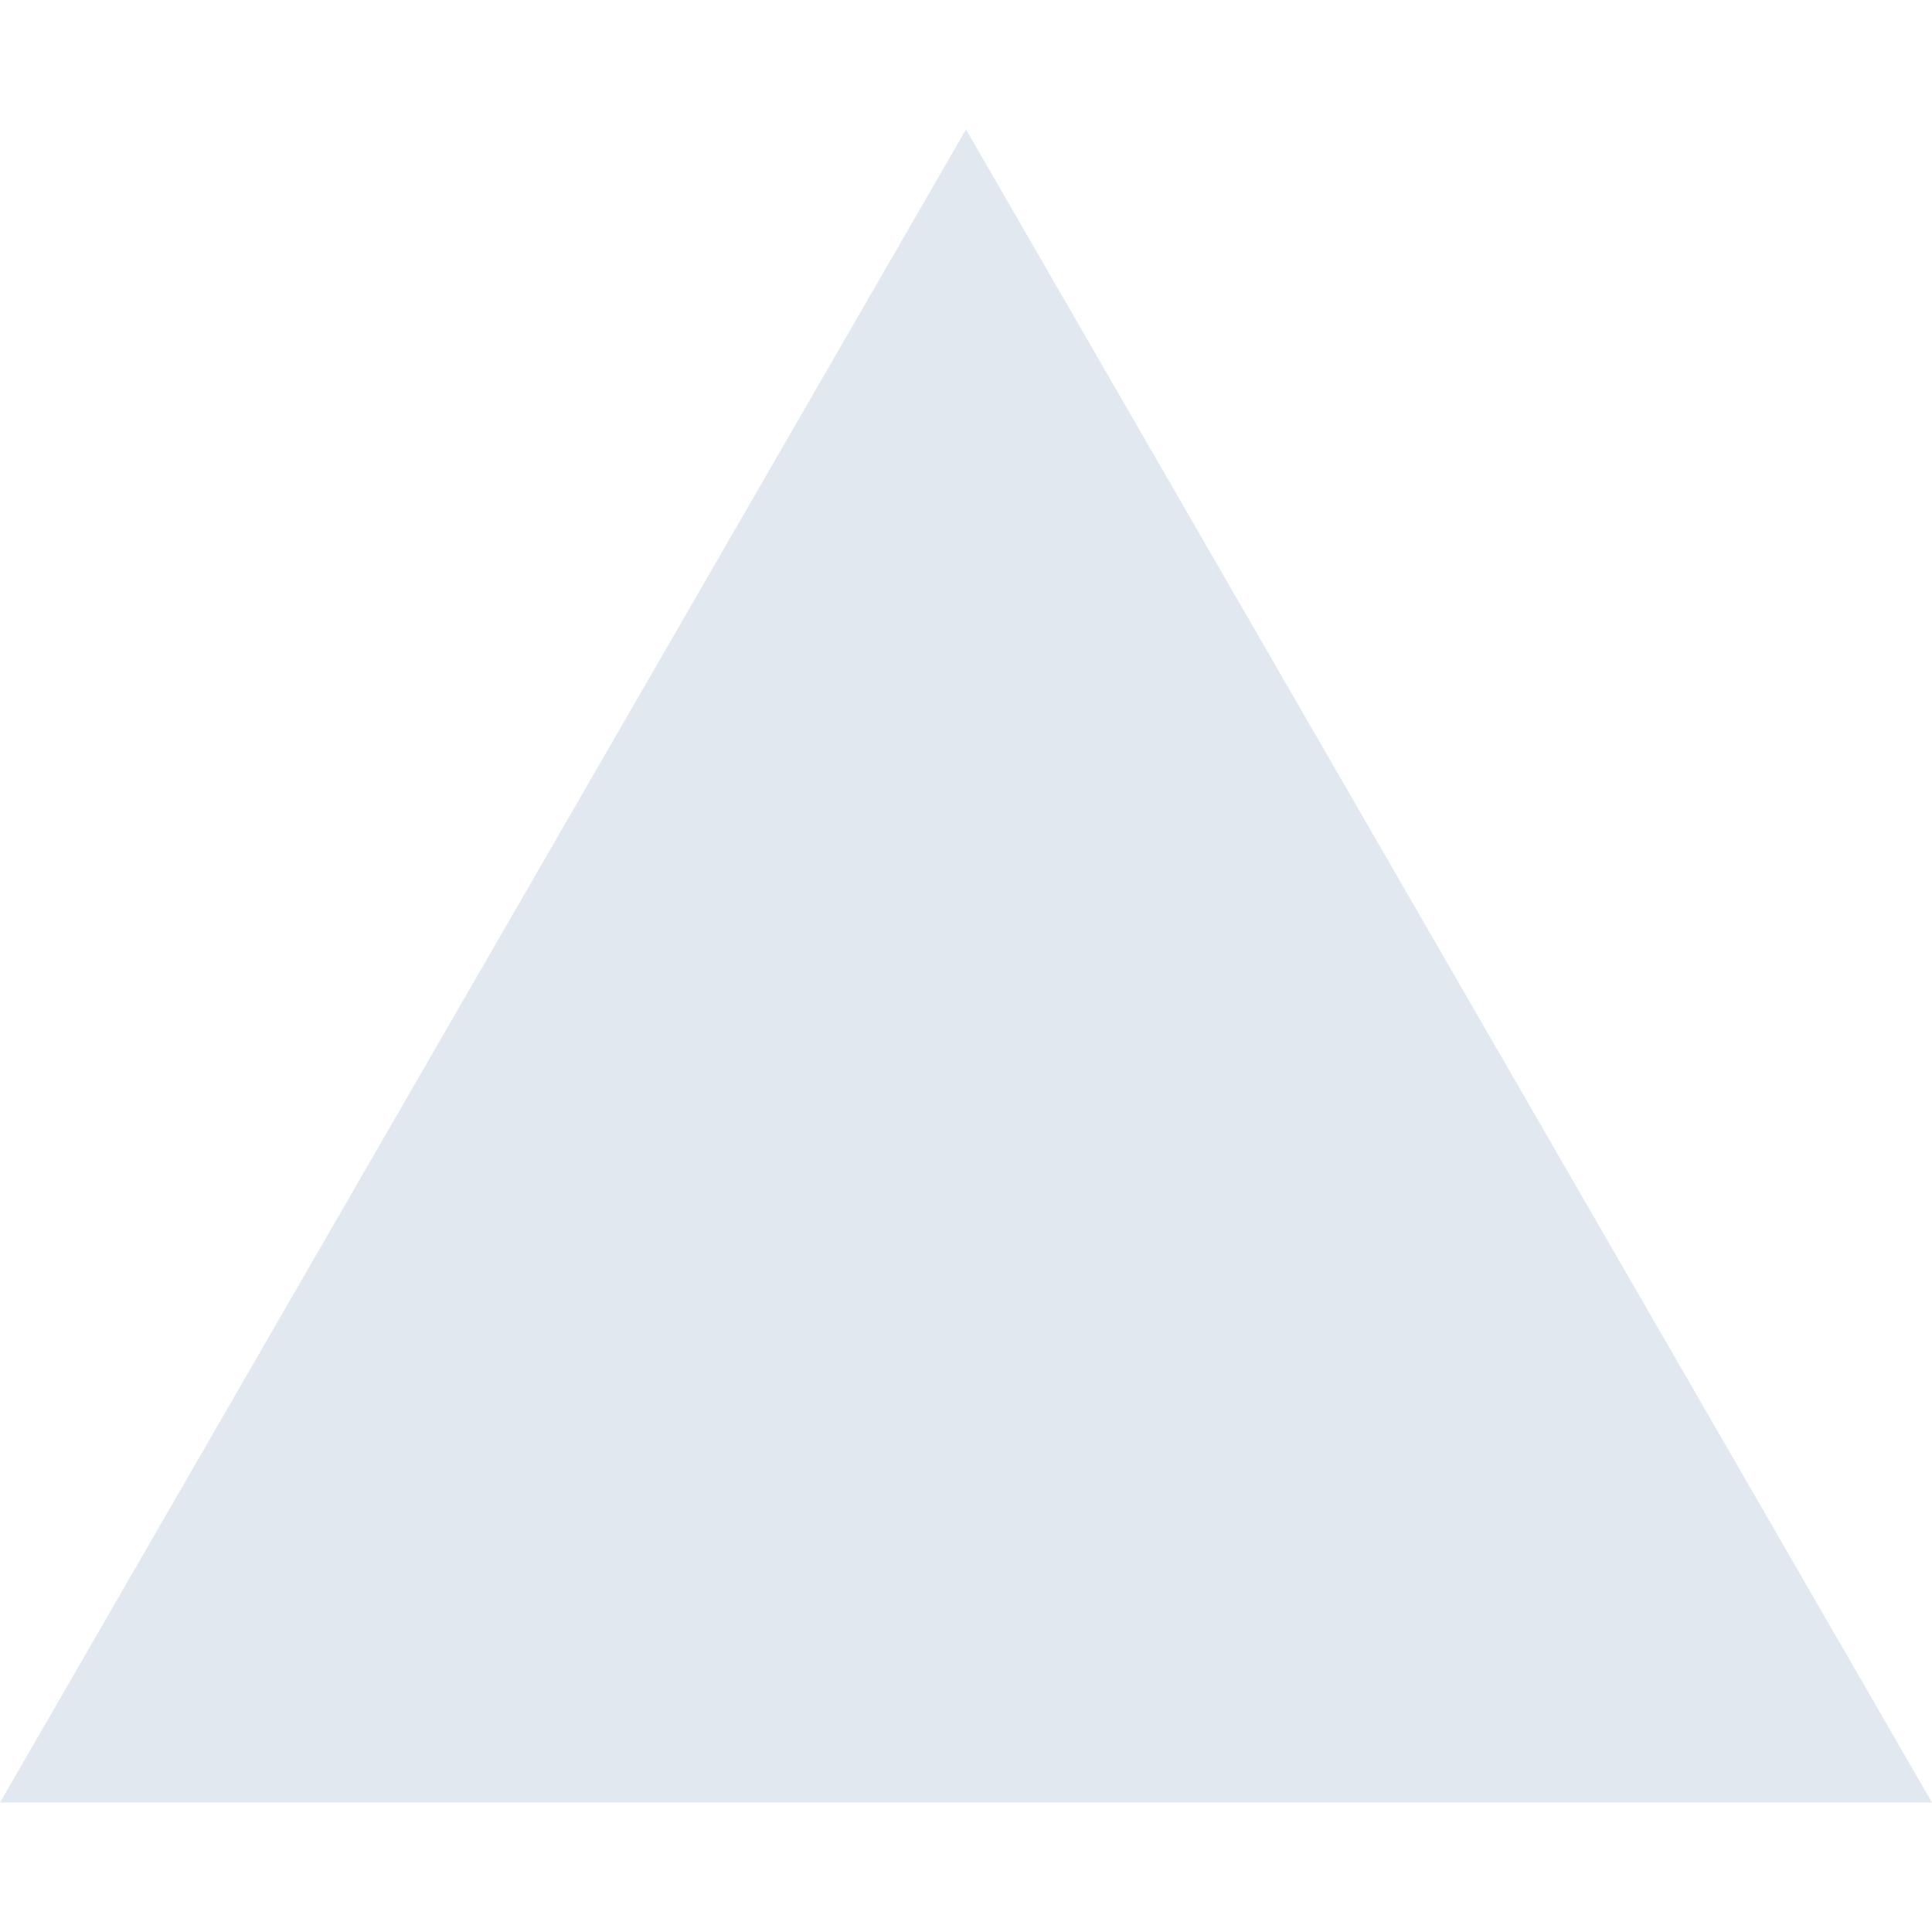
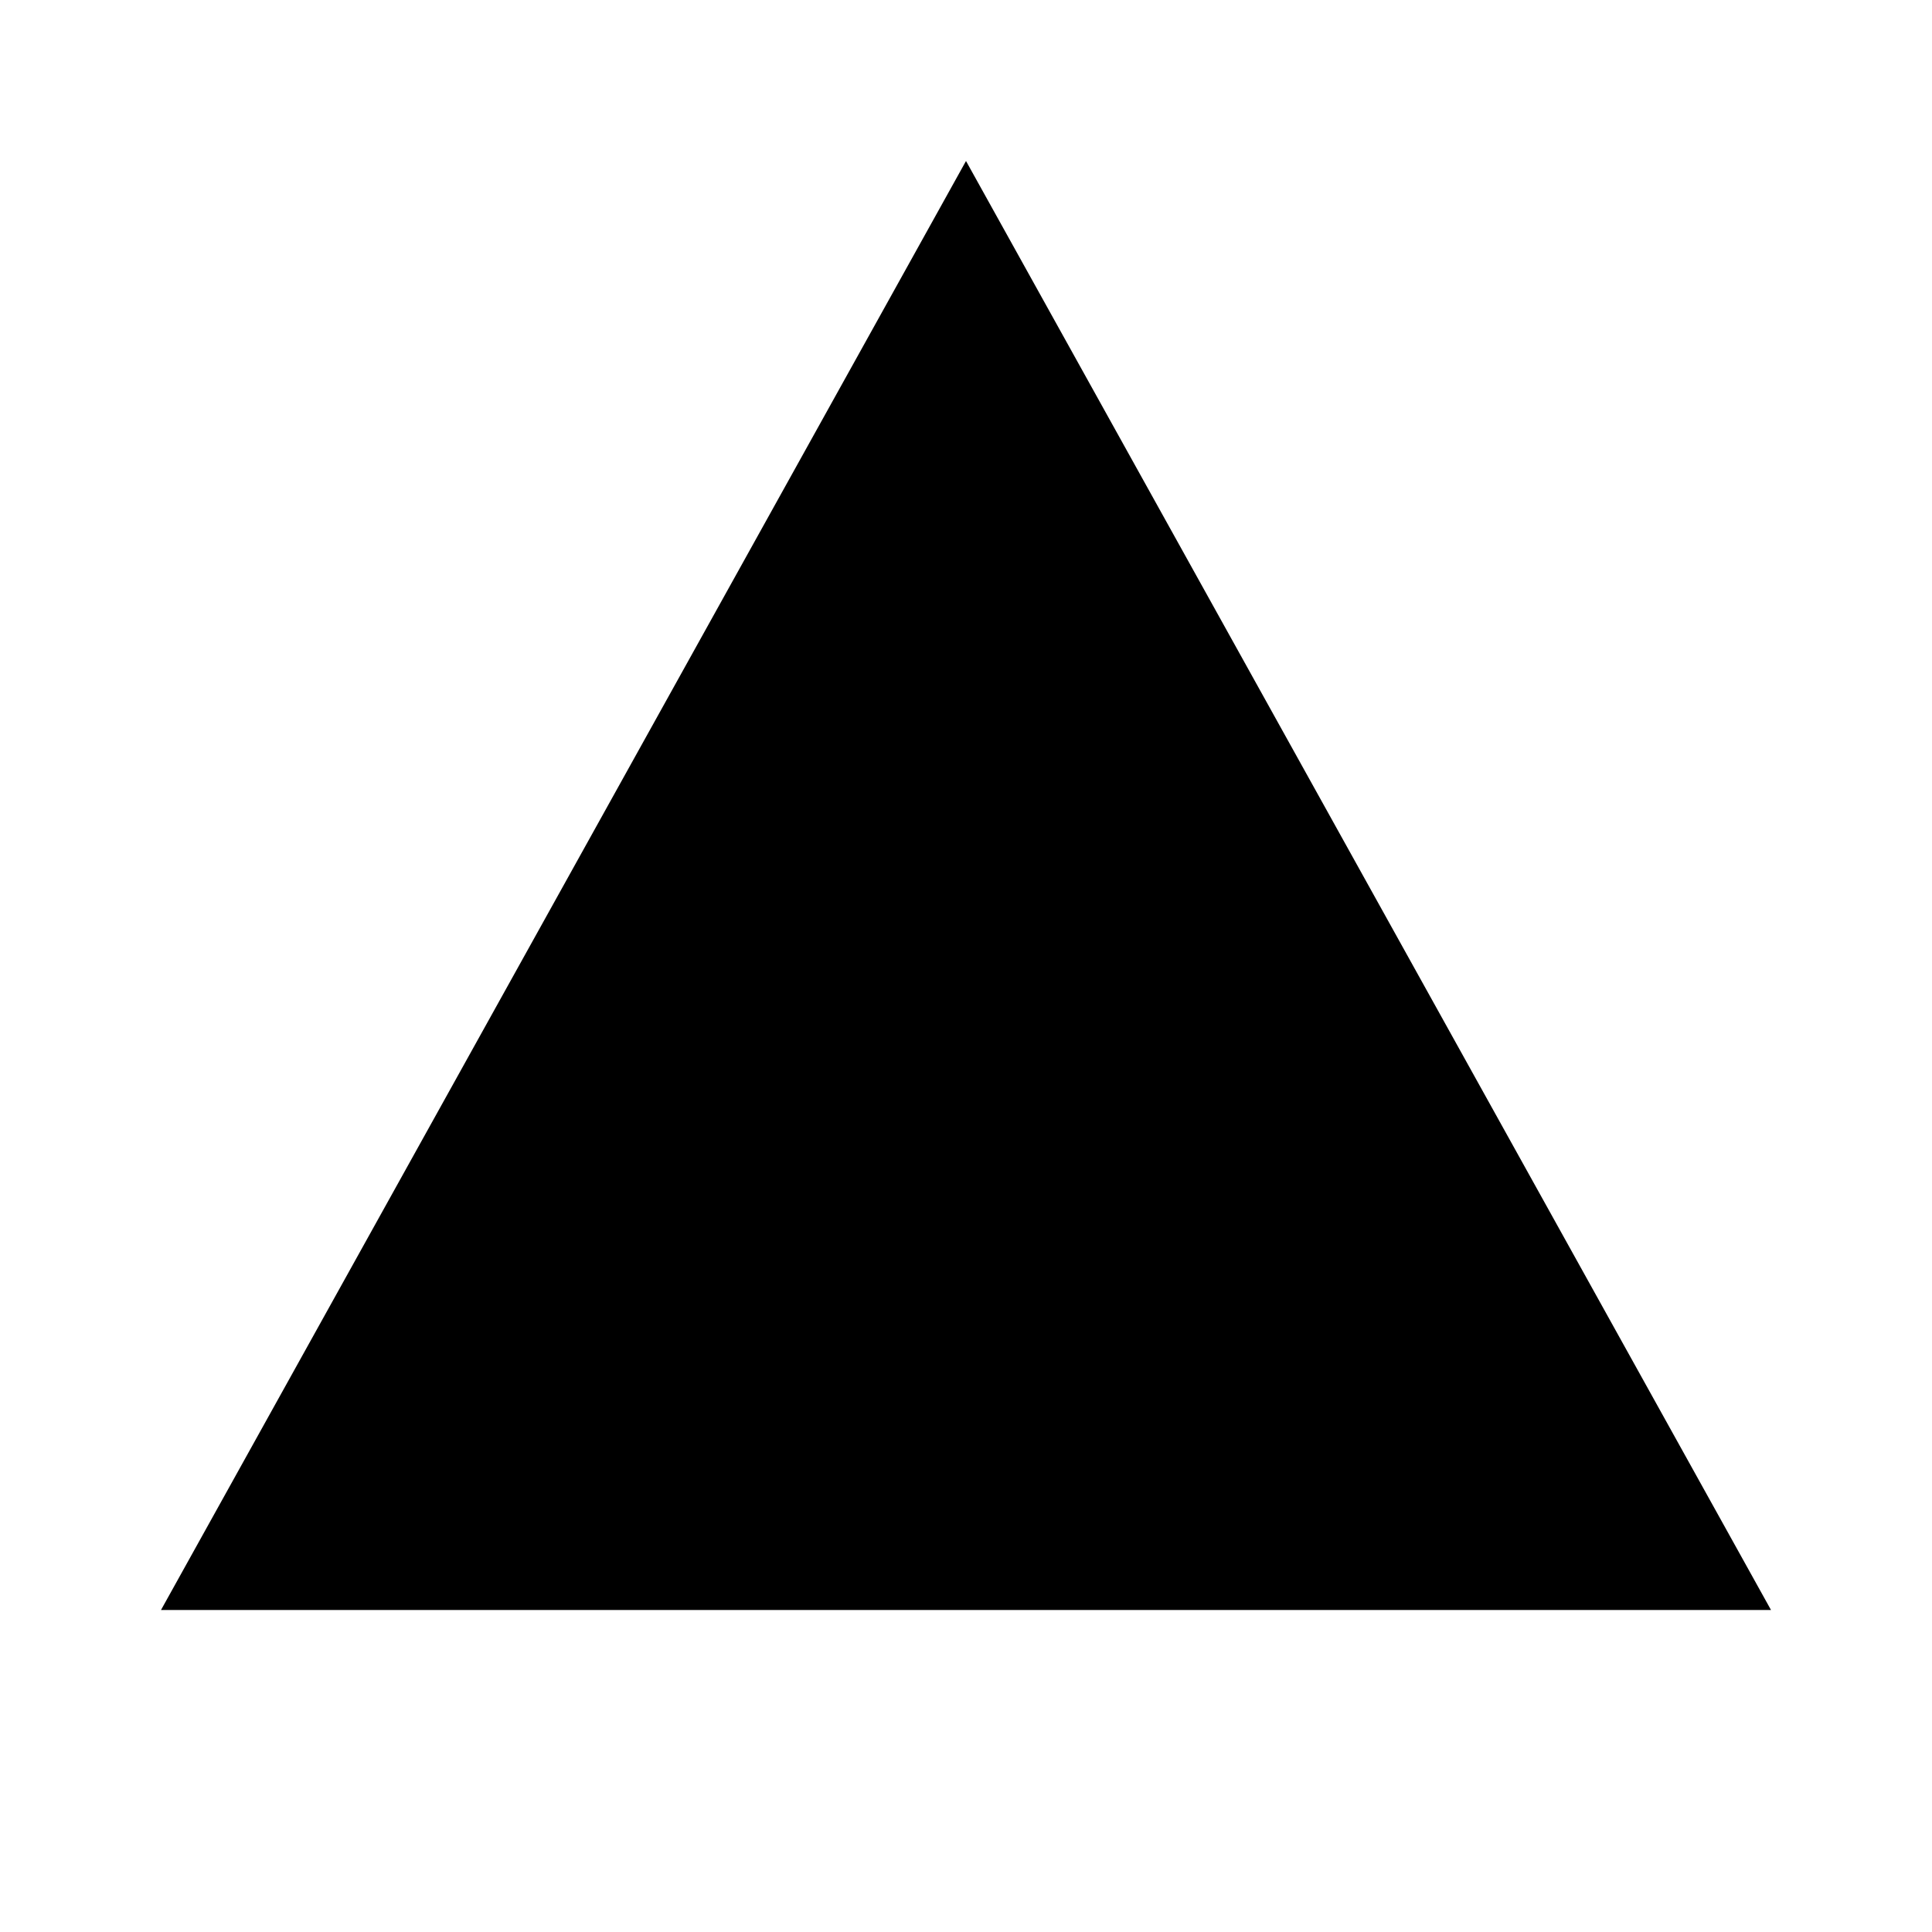
- <svg xmlns="http://www.w3.org/2000/svg" role="img" viewBox="0 0 24 24" fill="#E2E8F0">
-   <path d="m12 1.608 12 20.784H0Z" />
+ <svg xmlns="http://www.w3.org/2000/svg" viewBox="0 0 24 24">
+   <path d="M12 2L2 20h20L12 2z" fill="#000" />
</svg>
